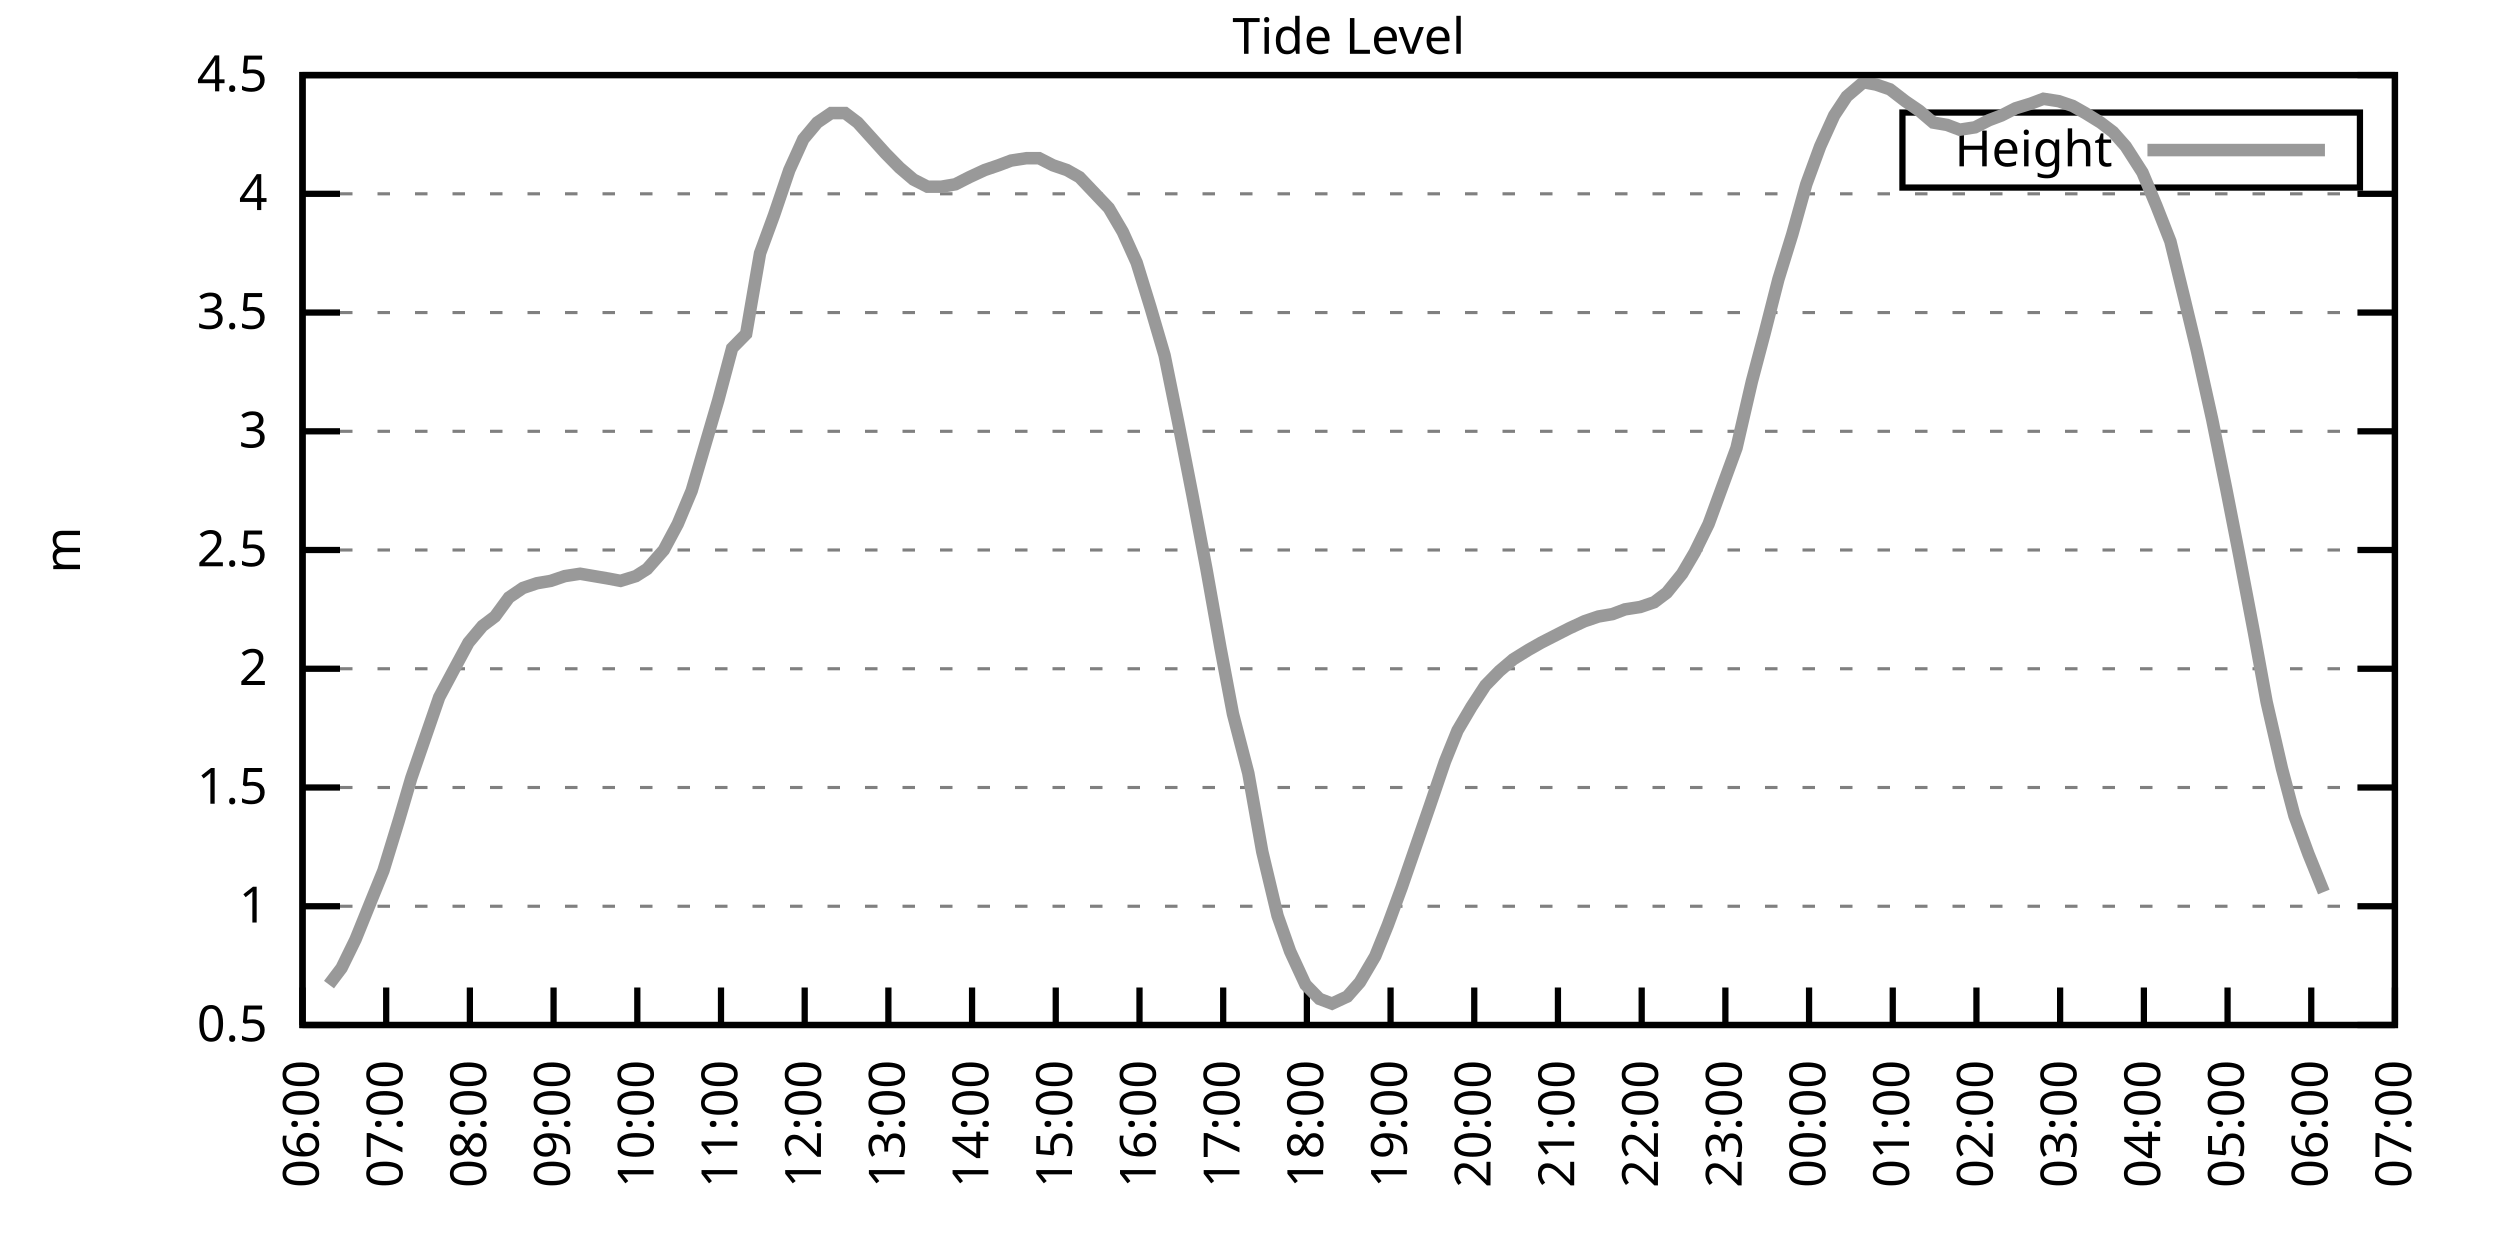
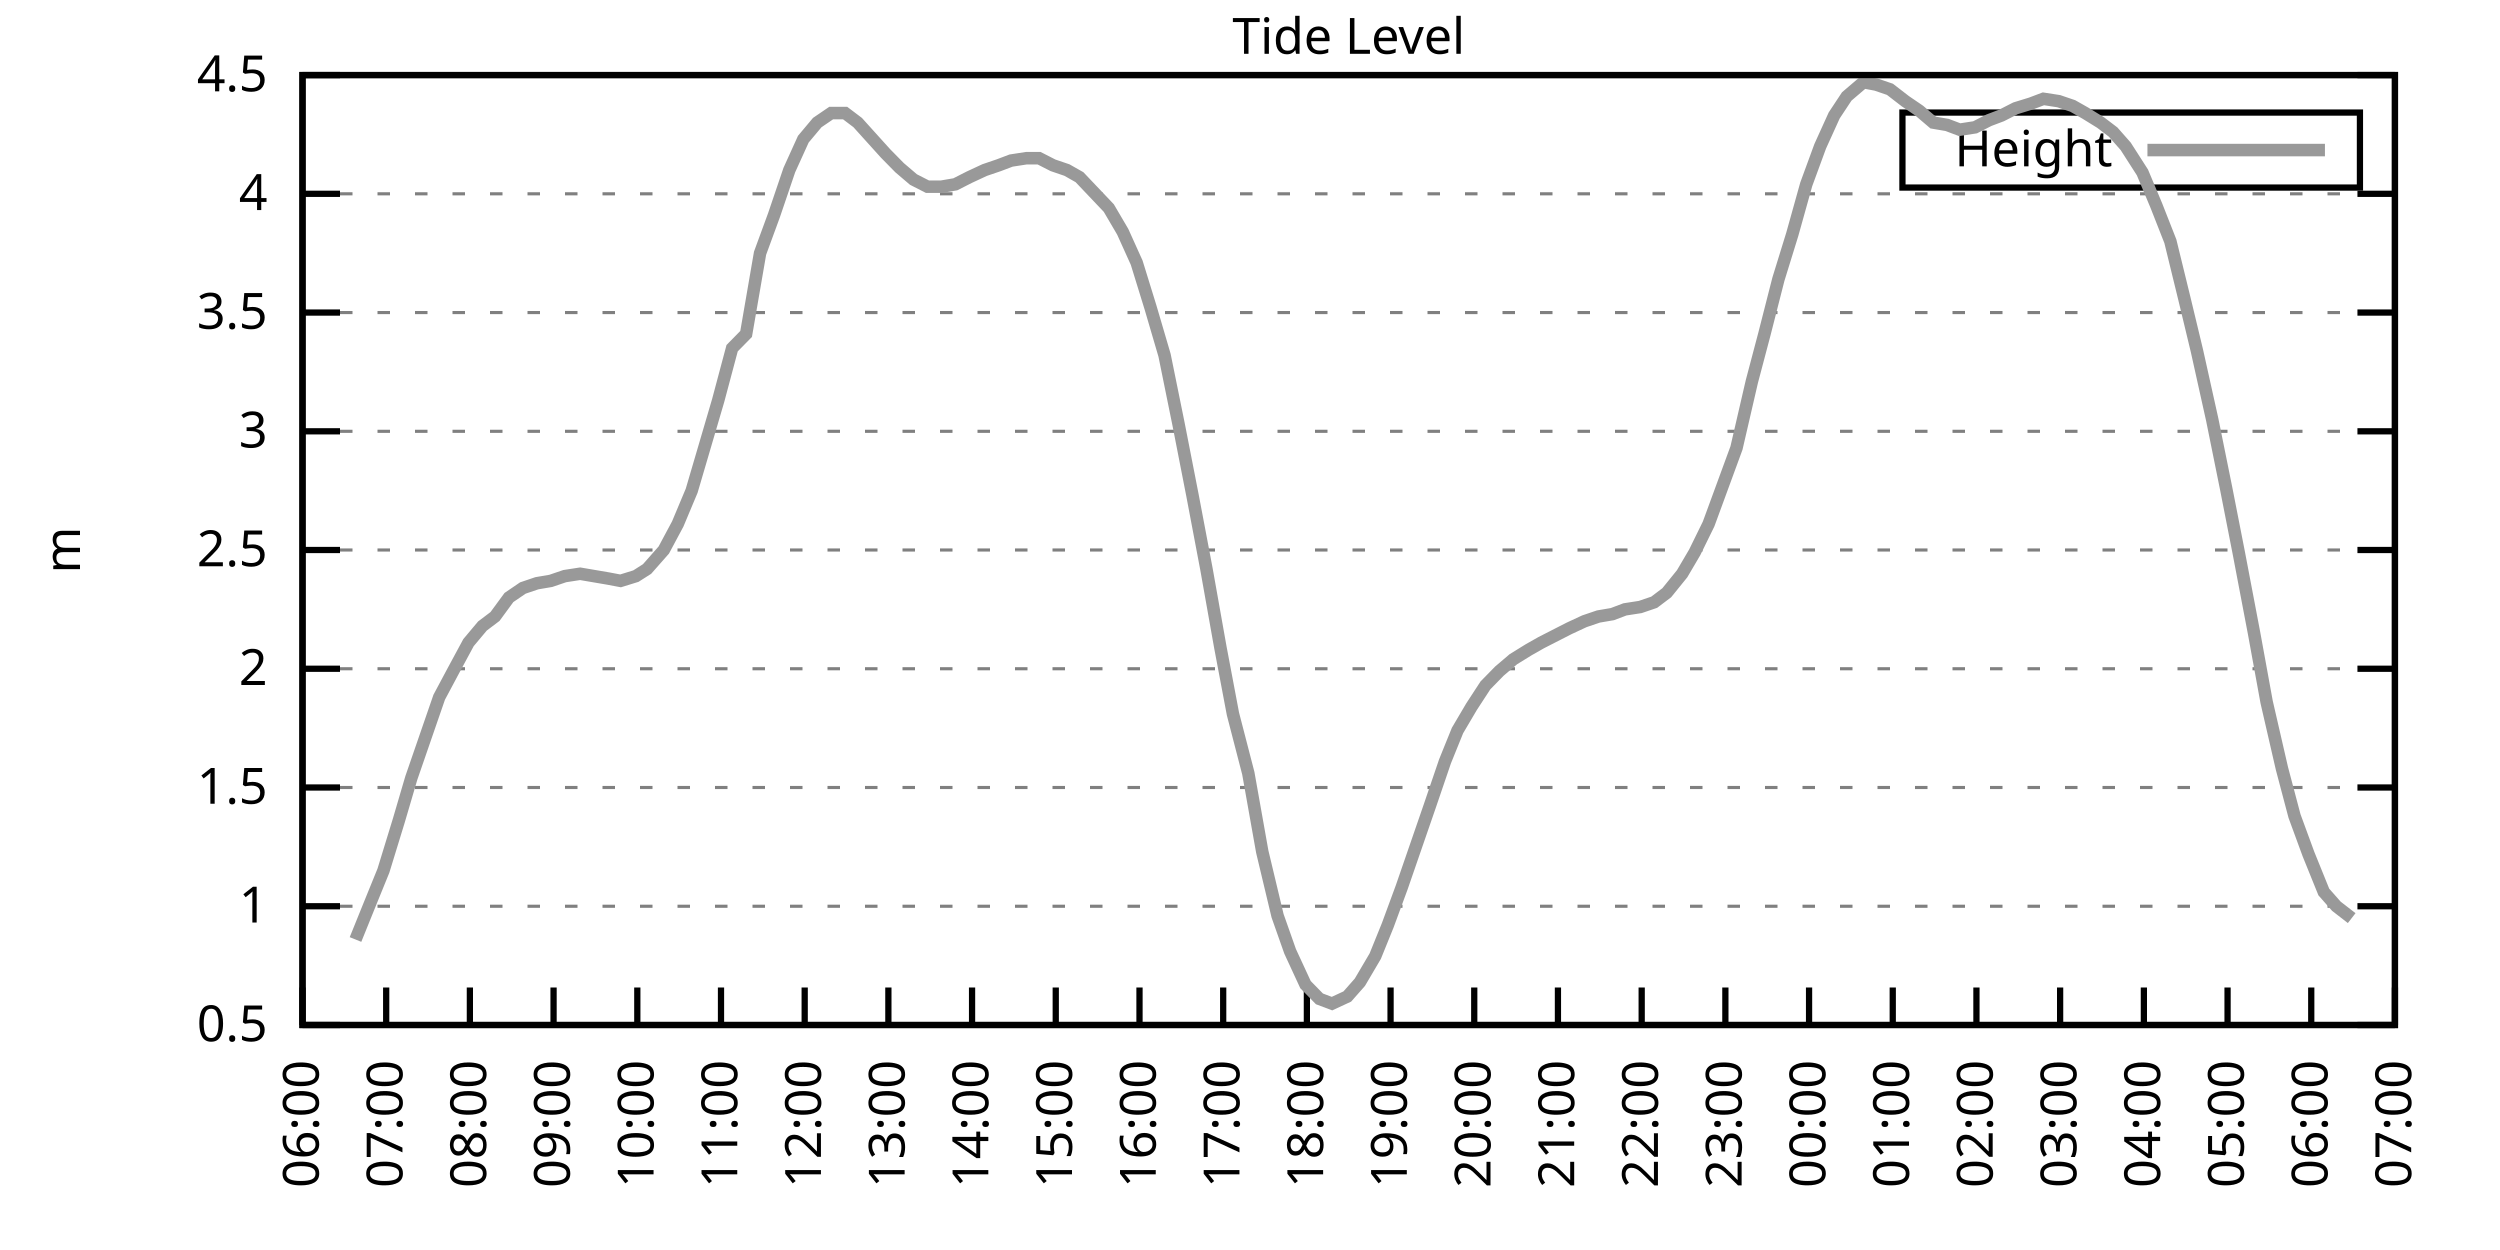
<svg xmlns="http://www.w3.org/2000/svg" xmlns:xlink="http://www.w3.org/1999/xlink" width="400" height="200" viewBox="0 0 400 200">
  <g id="gnuplot_canvas">
    <rect x="0" y="0" width="400" height="200" fill="none" />
    <defs>
      <circle id="gpDot" r="0.5" stroke-width="0.5" stroke="currentColor" />
      <path id="gpPt0" stroke-width="0.333" stroke="currentColor" d="M-1,0 h2 M0,-1 v2" />
      <path id="gpPt1" stroke-width="0.333" stroke="currentColor" d="M-1,-1 L1,1 M1,-1 L-1,1" />
      <path id="gpPt2" stroke-width="0.333" stroke="currentColor" d="M-1,0 L1,0 M0,-1 L0,1 M-1,-1 L1,1 M-1,1 L1,-1" />
      <rect id="gpPt3" stroke-width="0.333" stroke="currentColor" x="-1" y="-1" width="2" height="2" />
      <rect id="gpPt4" stroke-width="0.333" stroke="currentColor" fill="currentColor" x="-1" y="-1" width="2" height="2" />
      <circle id="gpPt5" stroke-width="0.333" stroke="currentColor" cx="0" cy="0" r="1" />
      <use xlink:href="#gpPt5" id="gpPt6" fill="currentColor" stroke="none" />
      <path id="gpPt7" stroke-width="0.333" stroke="currentColor" d="M0,-1.33 L-1.33,0.67 L1.33,0.67 z" />
      <use xlink:href="#gpPt7" id="gpPt8" fill="currentColor" stroke="none" />
      <use xlink:href="#gpPt7" id="gpPt9" stroke="currentColor" transform="rotate(180)" />
      <use xlink:href="#gpPt9" id="gpPt10" fill="currentColor" stroke="none" />
      <use xlink:href="#gpPt3" id="gpPt11" stroke="currentColor" transform="rotate(45)" />
      <use xlink:href="#gpPt11" id="gpPt12" fill="currentColor" stroke="none" />
      <path id="gpPt13" stroke-width="0.333" stroke="currentColor" d="M0,1.330 L1.265,0.411 L0.782,-1.067 L-0.782,-1.076 L-1.265,0.411 z" />
      <use xlink:href="#gpPt13" id="gpPt14" fill="currentColor" stroke="none" />
      <filter id="textbox" filterUnits="objectBoundingBox" x="0" y="0" height="1" width="1">
        <feFlood flood-color="white" flood-opacity="1" result="bgnd" />
        <feComposite in="SourceGraphic" in2="bgnd" operator="atop" />
      </filter>
      <filter id="greybox" filterUnits="objectBoundingBox" x="0" y="0" height="1" width="1">
        <feFlood flood-color="lightgrey" flood-opacity="1" result="grey" />
        <feComposite in="SourceGraphic" in2="grey" operator="atop" />
      </filter>
    </defs>
    <g fill="none" color="white" stroke="currentColor" stroke-width="1.00" stroke-linecap="butt" stroke-linejoin="miter">
</g>
    <g fill="none" color="black" stroke="currentColor" stroke-width="1.00" stroke-linecap="butt" stroke-linejoin="miter">
      <g stroke="none" shape-rendering="crispEdges">
        <polygon fill="rgb(255, 255, 255)" points="48.40,164.00 383.18,164.00 383.18,12.02 48.40,12.02 " />
      </g>
    </g>
    <g fill="none" color="black" stroke="currentColor" stroke-width="1.00" stroke-linecap="butt" stroke-linejoin="miter">
</g>
    <g fill="none" color="black" stroke="black" stroke-width="0.50" stroke-linecap="butt" stroke-linejoin="miter">
</g>
    <g fill="none" color="gray" stroke="currentColor" stroke-width="0.50" stroke-linecap="butt" stroke-linejoin="miter">
      <path stroke="gray" stroke-dasharray="2,4" class="gridline" d="M48.40,164.00 L383.19,164.00  " />
    </g>
    <g fill="none" color="gray" stroke="gray" stroke-width="1.00" stroke-linecap="butt" stroke-linejoin="miter">
</g>
    <g fill="none" color="black" stroke="currentColor" stroke-width="1.00" stroke-linecap="butt" stroke-linejoin="miter">
      <path stroke="black" d="M48.40,164.00 L54.40,164.00 M383.19,164.00 L377.19,164.00  " />
      <g transform="translate(42.80,166.60)" stroke="none" fill="black" font-family="Sans" font-size="8.00" text-anchor="end">
        <text>
          <tspan font-family="Sans"> 0.5</tspan>
        </text>
      </g>
    </g>
    <g fill="none" color="black" stroke="currentColor" stroke-width="1.00" stroke-linecap="butt" stroke-linejoin="miter">
</g>
    <g fill="none" color="black" stroke="black" stroke-width="0.50" stroke-linecap="butt" stroke-linejoin="miter">
</g>
    <g fill="none" color="gray" stroke="currentColor" stroke-width="0.50" stroke-linecap="butt" stroke-linejoin="miter">
      <path stroke="gray" stroke-dasharray="2,4" class="gridline" d="M48.40,145.00 L383.19,145.00  " />
    </g>
    <g fill="none" color="gray" stroke="gray" stroke-width="1.00" stroke-linecap="butt" stroke-linejoin="miter">
</g>
    <g fill="none" color="black" stroke="currentColor" stroke-width="1.00" stroke-linecap="butt" stroke-linejoin="miter">
      <path stroke="black" d="M48.40,145.00 L54.40,145.00 M383.19,145.00 L377.19,145.00  " />
      <g transform="translate(42.80,147.60)" stroke="none" fill="black" font-family="Sans" font-size="8.00" text-anchor="end">
        <text>
          <tspan font-family="Sans"> 1</tspan>
        </text>
      </g>
    </g>
    <g fill="none" color="black" stroke="currentColor" stroke-width="1.00" stroke-linecap="butt" stroke-linejoin="miter">
</g>
    <g fill="none" color="black" stroke="black" stroke-width="0.50" stroke-linecap="butt" stroke-linejoin="miter">
</g>
    <g fill="none" color="gray" stroke="currentColor" stroke-width="0.50" stroke-linecap="butt" stroke-linejoin="miter">
      <path stroke="gray" stroke-dasharray="2,4" class="gridline" d="M48.40,126.00 L383.19,126.00  " />
    </g>
    <g fill="none" color="gray" stroke="gray" stroke-width="1.00" stroke-linecap="butt" stroke-linejoin="miter">
</g>
    <g fill="none" color="black" stroke="currentColor" stroke-width="1.00" stroke-linecap="butt" stroke-linejoin="miter">
      <path stroke="black" d="M48.40,126.00 L54.40,126.00 M383.19,126.00 L377.19,126.00  " />
      <g transform="translate(42.80,128.60)" stroke="none" fill="black" font-family="Sans" font-size="8.00" text-anchor="end">
        <text>
          <tspan font-family="Sans"> 1.5</tspan>
        </text>
      </g>
    </g>
    <g fill="none" color="black" stroke="currentColor" stroke-width="1.00" stroke-linecap="butt" stroke-linejoin="miter">
</g>
    <g fill="none" color="black" stroke="black" stroke-width="0.50" stroke-linecap="butt" stroke-linejoin="miter">
</g>
    <g fill="none" color="gray" stroke="currentColor" stroke-width="0.50" stroke-linecap="butt" stroke-linejoin="miter">
      <path stroke="gray" stroke-dasharray="2,4" class="gridline" d="M48.40,107.00 L383.19,107.00  " />
    </g>
    <g fill="none" color="gray" stroke="gray" stroke-width="1.00" stroke-linecap="butt" stroke-linejoin="miter">
</g>
    <g fill="none" color="black" stroke="currentColor" stroke-width="1.00" stroke-linecap="butt" stroke-linejoin="miter">
      <path stroke="black" d="M48.40,107.00 L54.40,107.00 M383.19,107.00 L377.19,107.00  " />
      <g transform="translate(42.80,109.60)" stroke="none" fill="black" font-family="Sans" font-size="8.00" text-anchor="end">
        <text>
          <tspan font-family="Sans"> 2</tspan>
        </text>
      </g>
    </g>
    <g fill="none" color="black" stroke="currentColor" stroke-width="1.00" stroke-linecap="butt" stroke-linejoin="miter">
</g>
    <g fill="none" color="black" stroke="black" stroke-width="0.50" stroke-linecap="butt" stroke-linejoin="miter">
</g>
    <g fill="none" color="gray" stroke="currentColor" stroke-width="0.50" stroke-linecap="butt" stroke-linejoin="miter">
      <path stroke="gray" stroke-dasharray="2,4" class="gridline" d="M48.40,88.00 L383.19,88.00  " />
    </g>
    <g fill="none" color="gray" stroke="gray" stroke-width="1.00" stroke-linecap="butt" stroke-linejoin="miter">
</g>
    <g fill="none" color="black" stroke="currentColor" stroke-width="1.00" stroke-linecap="butt" stroke-linejoin="miter">
      <path stroke="black" d="M48.40,88.00 L54.40,88.00 M383.19,88.00 L377.19,88.00  " />
      <g transform="translate(42.80,90.60)" stroke="none" fill="black" font-family="Sans" font-size="8.00" text-anchor="end">
        <text>
          <tspan font-family="Sans"> 2.5</tspan>
        </text>
      </g>
    </g>
    <g fill="none" color="black" stroke="currentColor" stroke-width="1.00" stroke-linecap="butt" stroke-linejoin="miter">
</g>
    <g fill="none" color="black" stroke="black" stroke-width="0.50" stroke-linecap="butt" stroke-linejoin="miter">
</g>
    <g fill="none" color="gray" stroke="currentColor" stroke-width="0.50" stroke-linecap="butt" stroke-linejoin="miter">
      <path stroke="gray" stroke-dasharray="2,4" class="gridline" d="M48.40,69.01 L383.19,69.01  " />
    </g>
    <g fill="none" color="gray" stroke="gray" stroke-width="1.00" stroke-linecap="butt" stroke-linejoin="miter">
</g>
    <g fill="none" color="black" stroke="currentColor" stroke-width="1.00" stroke-linecap="butt" stroke-linejoin="miter">
      <path stroke="black" d="M48.40,69.01 L54.40,69.01 M383.19,69.01 L377.19,69.01  " />
      <g transform="translate(42.80,71.61)" stroke="none" fill="black" font-family="Sans" font-size="8.00" text-anchor="end">
        <text>
          <tspan font-family="Sans"> 3</tspan>
        </text>
      </g>
    </g>
    <g fill="none" color="black" stroke="currentColor" stroke-width="1.00" stroke-linecap="butt" stroke-linejoin="miter">
</g>
    <g fill="none" color="black" stroke="black" stroke-width="0.50" stroke-linecap="butt" stroke-linejoin="miter">
</g>
    <g fill="none" color="gray" stroke="currentColor" stroke-width="0.50" stroke-linecap="butt" stroke-linejoin="miter">
      <path stroke="gray" stroke-dasharray="2,4" class="gridline" d="M48.40,50.01 L383.19,50.01  " />
    </g>
    <g fill="none" color="gray" stroke="gray" stroke-width="1.00" stroke-linecap="butt" stroke-linejoin="miter">
</g>
    <g fill="none" color="black" stroke="currentColor" stroke-width="1.00" stroke-linecap="butt" stroke-linejoin="miter">
      <path stroke="black" d="M48.40,50.01 L54.40,50.01 M383.19,50.01 L377.19,50.01  " />
      <g transform="translate(42.80,52.61)" stroke="none" fill="black" font-family="Sans" font-size="8.00" text-anchor="end">
        <text>
          <tspan font-family="Sans"> 3.5</tspan>
        </text>
      </g>
    </g>
    <g fill="none" color="black" stroke="currentColor" stroke-width="1.00" stroke-linecap="butt" stroke-linejoin="miter">
</g>
    <g fill="none" color="black" stroke="black" stroke-width="0.50" stroke-linecap="butt" stroke-linejoin="miter">
</g>
    <g fill="none" color="gray" stroke="currentColor" stroke-width="0.50" stroke-linecap="butt" stroke-linejoin="miter">
      <path stroke="gray" stroke-dasharray="2,4" class="gridline" d="M48.40,31.01 L383.19,31.01  " />
    </g>
    <g fill="none" color="gray" stroke="gray" stroke-width="1.00" stroke-linecap="butt" stroke-linejoin="miter">
</g>
    <g fill="none" color="black" stroke="currentColor" stroke-width="1.00" stroke-linecap="butt" stroke-linejoin="miter">
      <path stroke="black" d="M48.40,31.01 L54.40,31.01 M383.19,31.01 L377.19,31.01  " />
      <g transform="translate(42.80,33.61)" stroke="none" fill="black" font-family="Sans" font-size="8.00" text-anchor="end">
        <text>
          <tspan font-family="Sans"> 4</tspan>
        </text>
      </g>
    </g>
    <g fill="none" color="black" stroke="currentColor" stroke-width="1.00" stroke-linecap="butt" stroke-linejoin="miter">
</g>
    <g fill="none" color="black" stroke="black" stroke-width="0.50" stroke-linecap="butt" stroke-linejoin="miter">
</g>
    <g fill="none" color="gray" stroke="currentColor" stroke-width="0.50" stroke-linecap="butt" stroke-linejoin="miter">
      <path stroke="gray" stroke-dasharray="2,4" class="gridline" d="M48.40,12.01 L383.19,12.01  " />
    </g>
    <g fill="none" color="gray" stroke="gray" stroke-width="1.00" stroke-linecap="butt" stroke-linejoin="miter">
</g>
    <g fill="none" color="black" stroke="currentColor" stroke-width="1.00" stroke-linecap="butt" stroke-linejoin="miter">
      <path stroke="black" d="M48.40,12.01 L54.40,12.01 M383.19,12.01 L377.19,12.01  " />
      <g transform="translate(42.80,14.61)" stroke="none" fill="black" font-family="Sans" font-size="8.00" text-anchor="end">
        <text>
          <tspan font-family="Sans"> 4.5</tspan>
        </text>
      </g>
    </g>
    <g fill="none" color="black" stroke="currentColor" stroke-width="1.00" stroke-linecap="butt" stroke-linejoin="miter">
      <path stroke="black" d="M48.40,164.00 L48.40,158.00  " />
      <g transform="translate(51.00,169.60) rotate(270.00)" stroke="none" fill="black" font-family="Sans" font-size="8.00" text-anchor="end">
        <text>
          <tspan font-family="Sans">06:00</tspan>
        </text>
      </g>
    </g>
    <g fill="none" color="black" stroke="currentColor" stroke-width="1.00" stroke-linecap="butt" stroke-linejoin="miter">
      <path stroke="black" d="M61.79,164.00 L61.79,158.00  " />
      <g transform="translate(64.39,169.60) rotate(270.00)" stroke="none" fill="black" font-family="Sans" font-size="8.00" text-anchor="end">
        <text>
          <tspan font-family="Sans">07:00</tspan>
        </text>
      </g>
    </g>
    <g fill="none" color="black" stroke="currentColor" stroke-width="1.00" stroke-linecap="butt" stroke-linejoin="miter">
      <path stroke="black" d="M75.18,164.00 L75.18,158.00  " />
      <g transform="translate(77.78,169.60) rotate(270.00)" stroke="none" fill="black" font-family="Sans" font-size="8.00" text-anchor="end">
        <text>
          <tspan font-family="Sans">08:00</tspan>
        </text>
      </g>
    </g>
    <g fill="none" color="black" stroke="currentColor" stroke-width="1.00" stroke-linecap="butt" stroke-linejoin="miter">
      <path stroke="black" d="M88.57,164.00 L88.57,158.00  " />
      <g transform="translate(91.17,169.60) rotate(270.00)" stroke="none" fill="black" font-family="Sans" font-size="8.00" text-anchor="end">
        <text>
          <tspan font-family="Sans">09:00</tspan>
        </text>
      </g>
    </g>
    <g fill="none" color="black" stroke="currentColor" stroke-width="1.00" stroke-linecap="butt" stroke-linejoin="miter">
      <path stroke="black" d="M101.97,164.00 L101.97,158.00  " />
      <g transform="translate(104.57,169.60) rotate(270.00)" stroke="none" fill="black" font-family="Sans" font-size="8.00" text-anchor="end">
        <text>
          <tspan font-family="Sans">10:00</tspan>
        </text>
      </g>
    </g>
    <g fill="none" color="black" stroke="currentColor" stroke-width="1.00" stroke-linecap="butt" stroke-linejoin="miter">
      <path stroke="black" d="M115.36,164.00 L115.36,158.00  " />
      <g transform="translate(117.96,169.60) rotate(270.00)" stroke="none" fill="black" font-family="Sans" font-size="8.00" text-anchor="end">
        <text>
          <tspan font-family="Sans">11:00</tspan>
        </text>
      </g>
    </g>
    <g fill="none" color="black" stroke="currentColor" stroke-width="1.00" stroke-linecap="butt" stroke-linejoin="miter">
      <path stroke="black" d="M128.75,164.00 L128.75,158.00  " />
      <g transform="translate(131.35,169.60) rotate(270.00)" stroke="none" fill="black" font-family="Sans" font-size="8.00" text-anchor="end">
        <text>
          <tspan font-family="Sans">12:00</tspan>
        </text>
      </g>
    </g>
    <g fill="none" color="black" stroke="currentColor" stroke-width="1.00" stroke-linecap="butt" stroke-linejoin="miter">
      <path stroke="black" d="M142.14,164.00 L142.14,158.00  " />
      <g transform="translate(144.74,169.60) rotate(270.00)" stroke="none" fill="black" font-family="Sans" font-size="8.00" text-anchor="end">
        <text>
          <tspan font-family="Sans">13:00</tspan>
        </text>
      </g>
    </g>
    <g fill="none" color="black" stroke="currentColor" stroke-width="1.00" stroke-linecap="butt" stroke-linejoin="miter">
      <path stroke="black" d="M155.53,164.00 L155.53,158.00  " />
      <g transform="translate(158.13,169.60) rotate(270.00)" stroke="none" fill="black" font-family="Sans" font-size="8.00" text-anchor="end">
        <text>
          <tspan font-family="Sans">14:00</tspan>
        </text>
      </g>
    </g>
    <g fill="none" color="black" stroke="currentColor" stroke-width="1.00" stroke-linecap="butt" stroke-linejoin="miter">
      <path stroke="black" d="M168.92,164.00 L168.92,158.00  " />
      <g transform="translate(171.52,169.60) rotate(270.00)" stroke="none" fill="black" font-family="Sans" font-size="8.00" text-anchor="end">
        <text>
          <tspan font-family="Sans">15:00</tspan>
        </text>
      </g>
    </g>
    <g fill="none" color="black" stroke="currentColor" stroke-width="1.00" stroke-linecap="butt" stroke-linejoin="miter">
      <path stroke="black" d="M182.32,164.00 L182.32,158.00  " />
      <g transform="translate(184.92,169.60) rotate(270.00)" stroke="none" fill="black" font-family="Sans" font-size="8.00" text-anchor="end">
        <text>
          <tspan font-family="Sans">16:00</tspan>
        </text>
      </g>
    </g>
    <g fill="none" color="black" stroke="currentColor" stroke-width="1.00" stroke-linecap="butt" stroke-linejoin="miter">
      <path stroke="black" d="M195.71,164.00 L195.71,158.00  " />
      <g transform="translate(198.31,169.60) rotate(270.00)" stroke="none" fill="black" font-family="Sans" font-size="8.00" text-anchor="end">
        <text>
          <tspan font-family="Sans">17:00</tspan>
        </text>
      </g>
    </g>
    <g fill="none" color="black" stroke="currentColor" stroke-width="1.00" stroke-linecap="butt" stroke-linejoin="miter">
      <path stroke="black" d="M209.10,164.00 L209.10,158.00  " />
      <g transform="translate(211.70,169.60) rotate(270.00)" stroke="none" fill="black" font-family="Sans" font-size="8.00" text-anchor="end">
        <text>
          <tspan font-family="Sans">18:00</tspan>
        </text>
      </g>
    </g>
    <g fill="none" color="black" stroke="currentColor" stroke-width="1.00" stroke-linecap="butt" stroke-linejoin="miter">
      <path stroke="black" d="M222.49,164.00 L222.49,158.00  " />
      <g transform="translate(225.09,169.60) rotate(270.00)" stroke="none" fill="black" font-family="Sans" font-size="8.00" text-anchor="end">
        <text>
          <tspan font-family="Sans">19:00</tspan>
        </text>
      </g>
    </g>
    <g fill="none" color="black" stroke="currentColor" stroke-width="1.00" stroke-linecap="butt" stroke-linejoin="miter">
      <path stroke="black" d="M235.88,164.00 L235.88,158.00  " />
      <g transform="translate(238.48,169.60) rotate(270.00)" stroke="none" fill="black" font-family="Sans" font-size="8.00" text-anchor="end">
        <text>
          <tspan font-family="Sans">20:00</tspan>
        </text>
      </g>
    </g>
    <g fill="none" color="black" stroke="currentColor" stroke-width="1.00" stroke-linecap="butt" stroke-linejoin="miter">
      <path stroke="black" d="M249.27,164.00 L249.27,158.00  " />
      <g transform="translate(251.87,169.60) rotate(270.00)" stroke="none" fill="black" font-family="Sans" font-size="8.00" text-anchor="end">
        <text>
          <tspan font-family="Sans">21:00</tspan>
        </text>
      </g>
    </g>
    <g fill="none" color="black" stroke="currentColor" stroke-width="1.00" stroke-linecap="butt" stroke-linejoin="miter">
      <path stroke="black" d="M262.67,164.00 L262.67,158.00  " />
      <g transform="translate(265.27,169.60) rotate(270.00)" stroke="none" fill="black" font-family="Sans" font-size="8.00" text-anchor="end">
        <text>
          <tspan font-family="Sans">22:00</tspan>
        </text>
      </g>
    </g>
    <g fill="none" color="black" stroke="currentColor" stroke-width="1.00" stroke-linecap="butt" stroke-linejoin="miter">
      <path stroke="black" d="M276.06,164.00 L276.06,158.00  " />
      <g transform="translate(278.66,169.60) rotate(270.00)" stroke="none" fill="black" font-family="Sans" font-size="8.00" text-anchor="end">
        <text>
          <tspan font-family="Sans">23:00</tspan>
        </text>
      </g>
    </g>
    <g fill="none" color="black" stroke="currentColor" stroke-width="1.00" stroke-linecap="butt" stroke-linejoin="miter">
      <path stroke="black" d="M289.45,164.00 L289.45,158.00  " />
      <g transform="translate(292.05,169.60) rotate(270.00)" stroke="none" fill="black" font-family="Sans" font-size="8.00" text-anchor="end">
        <text>
          <tspan font-family="Sans">00:00</tspan>
        </text>
      </g>
    </g>
    <g fill="none" color="black" stroke="currentColor" stroke-width="1.00" stroke-linecap="butt" stroke-linejoin="miter">
      <path stroke="black" d="M302.84,164.00 L302.84,158.00  " />
      <g transform="translate(305.44,169.60) rotate(270.00)" stroke="none" fill="black" font-family="Sans" font-size="8.00" text-anchor="end">
        <text>
          <tspan font-family="Sans">01:00</tspan>
        </text>
      </g>
    </g>
    <g fill="none" color="black" stroke="currentColor" stroke-width="1.00" stroke-linecap="butt" stroke-linejoin="miter">
      <path stroke="black" d="M316.23,164.00 L316.23,158.00  " />
      <g transform="translate(318.83,169.60) rotate(270.00)" stroke="none" fill="black" font-family="Sans" font-size="8.00" text-anchor="end">
        <text>
          <tspan font-family="Sans">02:00</tspan>
        </text>
      </g>
    </g>
    <g fill="none" color="black" stroke="currentColor" stroke-width="1.00" stroke-linecap="butt" stroke-linejoin="miter">
      <path stroke="black" d="M329.62,164.00 L329.62,158.00  " />
      <g transform="translate(332.22,169.60) rotate(270.00)" stroke="none" fill="black" font-family="Sans" font-size="8.00" text-anchor="end">
        <text>
          <tspan font-family="Sans">03:00</tspan>
        </text>
      </g>
    </g>
    <g fill="none" color="black" stroke="currentColor" stroke-width="1.00" stroke-linecap="butt" stroke-linejoin="miter">
      <path stroke="black" d="M343.02,164.00 L343.02,158.00  " />
      <g transform="translate(345.62,169.60) rotate(270.00)" stroke="none" fill="black" font-family="Sans" font-size="8.00" text-anchor="end">
        <text>
          <tspan font-family="Sans">04:00</tspan>
        </text>
      </g>
    </g>
    <g fill="none" color="black" stroke="currentColor" stroke-width="1.00" stroke-linecap="butt" stroke-linejoin="miter">
      <path stroke="black" d="M356.41,164.00 L356.41,158.00  " />
      <g transform="translate(359.01,169.60) rotate(270.00)" stroke="none" fill="black" font-family="Sans" font-size="8.00" text-anchor="end">
        <text>
          <tspan font-family="Sans">05:00</tspan>
        </text>
      </g>
    </g>
    <g fill="none" color="black" stroke="currentColor" stroke-width="1.00" stroke-linecap="butt" stroke-linejoin="miter">
      <path stroke="black" d="M369.80,164.00 L369.80,158.00  " />
      <g transform="translate(372.40,169.60) rotate(270.00)" stroke="none" fill="black" font-family="Sans" font-size="8.00" text-anchor="end">
        <text>
          <tspan font-family="Sans">06:00</tspan>
        </text>
      </g>
    </g>
    <g fill="none" color="black" stroke="currentColor" stroke-width="1.00" stroke-linecap="butt" stroke-linejoin="miter">
      <path stroke="black" d="M383.19,164.00 L383.19,158.00  " />
      <g transform="translate(385.79,169.60) rotate(270.00)" stroke="none" fill="black" font-family="Sans" font-size="8.00" text-anchor="end">
        <text>
          <tspan font-family="Sans">07:00</tspan>
        </text>
      </g>
    </g>
    <g fill="none" color="black" stroke="currentColor" stroke-width="1.00" stroke-linecap="butt" stroke-linejoin="miter">
</g>
    <g fill="none" color="black" stroke="currentColor" stroke-width="1.00" stroke-linecap="butt" stroke-linejoin="miter">
      <path stroke="black" d="M48.40,12.01 L48.40,164.00 L383.19,164.00 L383.19,12.01 L48.40,12.01 Z  " />
    </g>
    <g fill="none" color="black" stroke="currentColor" stroke-width="1.00" stroke-linecap="butt" stroke-linejoin="miter">
</g>
    <g fill="none" color="black" stroke="currentColor" stroke-width="1.00" stroke-linecap="butt" stroke-linejoin="miter">
      <path stroke="black" d="M304.39,30.01 L304.39,18.01 L377.59,18.01 L377.59,30.01 L304.39,30.01 Z  " />
    </g>
    <g id="Tide_level_plot_1">
      <g fill="none" color="white" stroke="black" stroke-width="2.00" stroke-linecap="butt" stroke-linejoin="miter">
</g>
      <g fill="none" color="black" stroke="currentColor" stroke-width="2.00" stroke-linecap="butt" stroke-linejoin="miter">
        <g transform="translate(337.99,26.61)" stroke="none" fill="black" font-family="Sans" font-size="8.00" text-anchor="end">
          <text>
            <tspan font-family="Sans">Height</tspan>
          </text>
        </g>
      </g>
      <g fill="none" color="black" stroke="currentColor" stroke-width="2.00" stroke-linecap="butt" stroke-linejoin="miter">
-         <path stroke="rgb(153, 153, 153)" d="M343.59,24.01 L371.99,24.01 M52.64,157.54 L54.65,154.88 L56.88,150.32 L59.34,144.24 L61.35,139.30 L63.80,131.32   L65.81,124.48 L70.27,111.56 L72.50,107.38 L74.96,102.82 L77.19,100.16 L79.20,98.64 L81.43,95.60 L83.66,94.08   L85.90,93.32 L88.13,92.94 L90.36,92.18 L92.82,91.80 L95.05,92.18 L97.28,92.56 L99.29,92.94 L101.74,92.18   L103.53,91.04 L106.21,88.00 L108.44,83.83 L110.67,78.51 L112.68,71.67 L114.91,64.07 L117.14,55.71 L119.38,53.43   L121.61,40.51 L123.84,34.43 L126.29,27.21 L128.53,22.27 L130.76,19.61 L132.99,18.09 L135.22,18.09 L137.23,19.61   L141.69,24.55 L143.93,26.83 L146.16,28.73 L148.39,29.87 L150.62,29.87 L152.85,29.49 L155.09,28.35 L157.54,27.21   L159.77,26.45 L161.78,25.69 L164.24,25.31 L166.25,25.31 L168.48,26.45 L170.71,27.21 L172.72,28.35 L177.41,33.29   L179.64,37.09 L181.87,42.03 L184.10,49.25 L186.33,56.85 L188.57,67.87 L190.80,79.27 L193.03,91.04 L195.26,103.58   L197.27,114.22 L199.73,123.72 L201.96,136.26 L204.41,146.52 L206.42,152.22 L208.88,157.54 L211.11,159.82 L213.12,160.58   L215.57,159.44 L217.58,157.16 L220.04,152.98 L222.04,148.04 L224.28,141.96 L226.51,135.50 L228.74,129.04 L231.20,121.82   L233.20,116.88 L235.44,113.08 L237.67,109.66 L239.90,107.38 L242.13,105.48 L244.59,103.96 L246.60,102.82 L248.83,101.68   L251.06,100.54 L253.51,99.40 L255.75,98.64 L257.98,98.26 L259.99,97.50 L262.44,97.12 L264.67,96.36 L266.68,94.84   L269.14,91.80 L271.15,88.38 L273.38,83.83 L275.61,77.75 L277.84,71.67 L280.30,61.03 L282.31,53.43 L284.54,44.69   L286.77,37.47 L289.00,29.49 L291.23,23.41 L293.47,18.47 L295.48,15.43 L298.15,13.15 L300.16,13.53 L302.39,14.29   L304.85,16.19 L307.08,17.71 L309.31,19.61 L311.54,19.99 L313.55,20.75 L316.01,20.37 L318.24,19.23 L320.25,18.47   L322.48,17.33 L324.94,16.57 L326.95,15.81 L329.40,16.19 L331.63,16.95 L333.64,18.09 L336.10,19.61 L338.10,21.13   L340.11,23.41 L342.79,27.59 L345.02,32.91 L347.26,38.61 L349.49,47.73 L351.50,56.09 L353.95,67.11 L356.18,78.13   L358.19,88.38 L360.65,101.30 L362.66,112.32 L365.11,122.96 L367.12,130.56 L369.35,136.64 L371.81,142.72  " />
+         <path stroke="rgb(153, 153, 153)" d="M343.59,24.01 L371.99,24.01 M56.88,150.32 L59.34,144.24 L61.35,139.30 L63.80,131.32 L65.81,124.48 L70.27,111.56   L72.50,107.38 L74.96,102.82 L77.19,100.16 L79.20,98.64 L81.43,95.60 L83.66,94.08 L85.90,93.32 L88.13,92.94   L90.36,92.18 L92.82,91.80 L95.05,92.18 L97.28,92.56 L99.29,92.94 L101.74,92.18 L103.53,91.04 L106.21,88.00   L108.44,83.83 L110.67,78.51 L112.68,71.67 L114.91,64.07 L117.14,55.71 L119.38,53.43 L121.61,40.51 L123.84,34.43   L126.29,27.21 L128.53,22.27 L130.76,19.61 L132.99,18.09 L135.22,18.09 L137.23,19.61 L141.69,24.55 L143.93,26.83   L146.16,28.73 L148.39,29.87 L150.62,29.87 L152.85,29.49 L155.09,28.35 L157.54,27.21 L159.77,26.45 L161.78,25.69   L164.24,25.31 L166.25,25.31 L168.48,26.45 L170.71,27.21 L172.72,28.35 L177.41,33.29 L179.64,37.09 L181.87,42.03   L184.10,49.25 L186.33,56.85 L188.57,67.87 L190.80,79.27 L193.03,91.04 L195.26,103.58 L197.27,114.22 L199.73,123.72   L201.96,136.26 L204.41,146.52 L206.42,152.22 L208.88,157.54 L211.11,159.82 L213.12,160.58 L215.57,159.44 L217.58,157.16   L220.04,152.98 L222.04,148.04 L224.28,141.96 L226.51,135.50 L228.74,129.04 L231.20,121.82 L233.20,116.88 L235.44,113.08   L237.67,109.66 L239.90,107.38 L242.13,105.48 L244.59,103.96 L246.60,102.82 L248.83,101.68 L251.06,100.54 L253.51,99.40   L255.75,98.64 L257.98,98.26 L259.99,97.50 L262.44,97.12 L264.67,96.36 L266.68,94.84 L269.14,91.80 L271.15,88.38   L273.38,83.83 L275.61,77.75 L277.84,71.67 L280.30,61.03 L282.31,53.43 L284.54,44.69 L286.77,37.47 L289.00,29.49   L291.23,23.41 L293.47,18.47 L295.48,15.43 L298.15,13.15 L300.16,13.53 L302.39,14.29 L304.85,16.19 L307.08,17.71   L309.31,19.61 L311.54,19.99 L313.55,20.75 L316.01,20.37 L318.24,19.23 L320.25,18.47 L322.48,17.33 L324.94,16.57   L326.95,15.81 L329.40,16.19 L331.63,16.95 L333.64,18.09 L336.10,19.61 L338.10,21.13 L340.11,23.41 L342.79,27.59   L345.02,32.91 L347.26,38.61 L349.49,47.73 L351.50,56.09 L353.95,67.11 L356.18,78.13 L358.19,88.38 L360.65,101.30   L362.66,112.32 L365.11,122.96 L367.12,130.56 L369.35,136.64 L371.81,142.72 L373.82,145.00 L376.27,146.90  " />
      </g>
    </g>
    <g fill="none" color="black" stroke="currentColor" stroke-width="2.00" stroke-linecap="butt" stroke-linejoin="miter">
</g>
    <g fill="none" color="black" stroke="black" stroke-width="1.00" stroke-linecap="butt" stroke-linejoin="miter">
</g>
    <g fill="none" color="black" stroke="currentColor" stroke-width="1.00" stroke-linecap="butt" stroke-linejoin="miter">
      <path stroke="black" d="M48.40,12.01 L48.40,164.00 L383.19,164.00 L383.19,12.01 L48.40,12.01 Z  " />
      <g transform="translate(12.80,88.01) rotate(270.00)" stroke="none" fill="black" font-family="Sans" font-size="8.00" text-anchor="middle">
        <text>
          <tspan font-family="Sans">m</tspan>
        </text>
      </g>
    </g>
    <g fill="none" color="black" stroke="currentColor" stroke-width="1.00" stroke-linecap="butt" stroke-linejoin="miter">
</g>
    <g fill="none" color="black" stroke="currentColor" stroke-width="1.00" stroke-linecap="butt" stroke-linejoin="miter">
      <g transform="translate(215.79,8.61)" stroke="none" fill="black" font-family="Sans" font-size="8.00" text-anchor="middle">
        <text>
          <tspan font-family="Sans">Tide Level</tspan>
        </text>
      </g>
    </g>
    <g fill="none" color="black" stroke="currentColor" stroke-width="1.00" stroke-linecap="butt" stroke-linejoin="miter">
</g>
  </g>
</svg>
